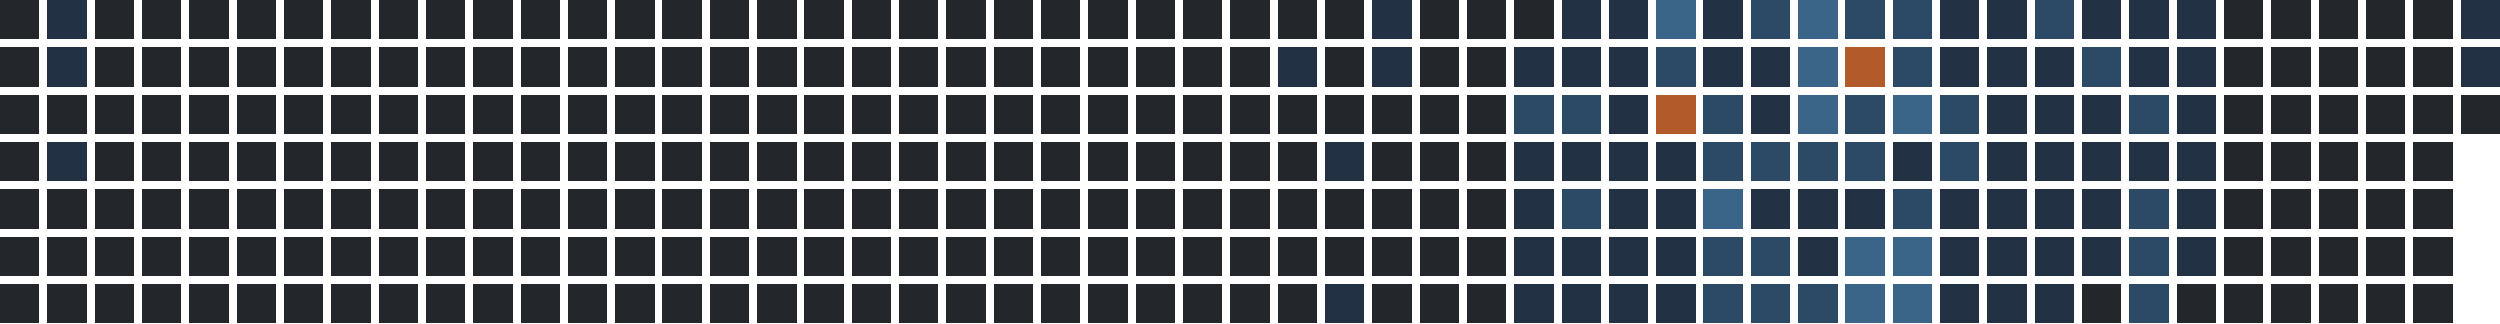
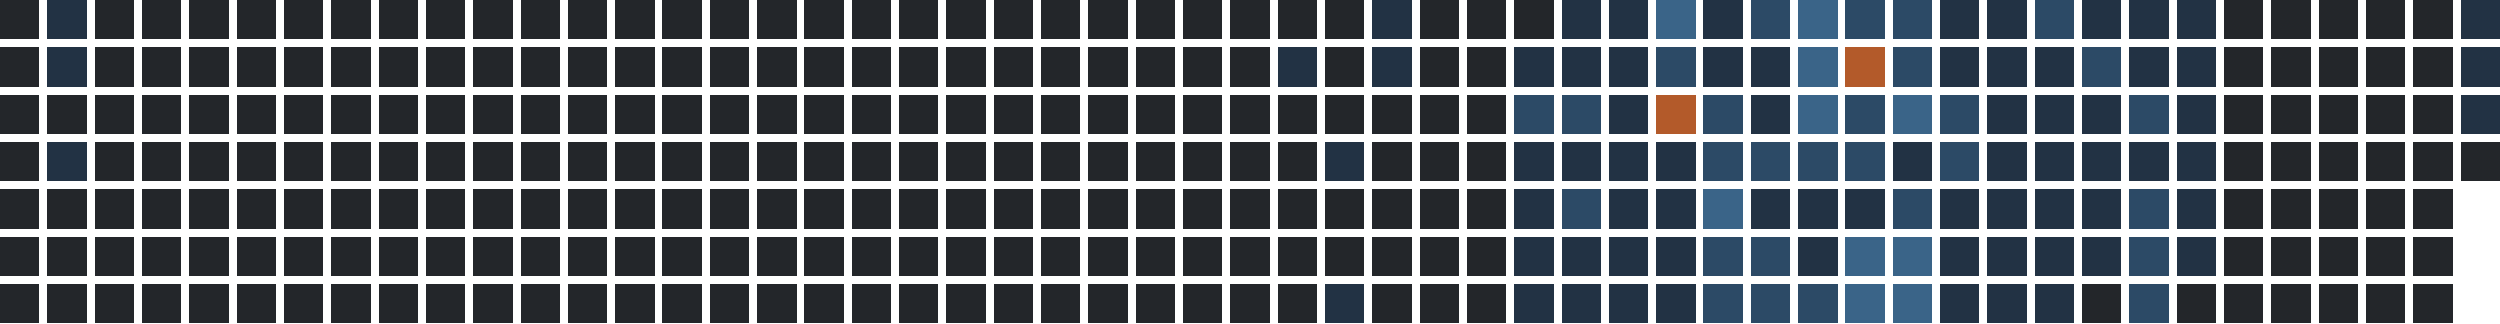
<svg xmlns="http://www.w3.org/2000/svg" version="1.1" width="634.0" height="82.0" viewBox="27.0 20.0 634.0 82.0">
  <rect style="fill:#23262a;shape-rendering:crispedges" data-score="0" data-date="2025-04-06" x="27" y="20" width="10" height="10" />
  <rect style="fill:#223244;shape-rendering:crispedges" data-score="1" data-date="2025-04-13" x="39" y="20" width="10" height="10" />
  <rect style="fill:#23262a;shape-rendering:crispedges" data-score="0" data-date="2025-04-20" x="51" y="20" width="10" height="10" />
  <rect style="fill:#23262a;shape-rendering:crispedges" data-score="0" data-date="2025-04-27" x="63" y="20" width="10" height="10" />
  <rect style="fill:#23262a;shape-rendering:crispedges" data-score="0" data-date="2025-05-04" x="75" y="20" width="10" height="10" />
  <rect style="fill:#23262a;shape-rendering:crispedges" data-score="0" data-date="2025-05-11" x="87" y="20" width="10" height="10" />
  <rect style="fill:#23262a;shape-rendering:crispedges" data-score="0" data-date="2025-05-18" x="99" y="20" width="10" height="10" />
  <rect style="fill:#23262a;shape-rendering:crispedges" data-score="0" data-date="2025-05-25" x="111" y="20" width="10" height="10" />
  <rect style="fill:#23262a;shape-rendering:crispedges" data-score="0" data-date="2025-06-01" x="123" y="20" width="10" height="10" />
  <rect style="fill:#23262a;shape-rendering:crispedges" data-score="0" data-date="2025-06-08" x="135" y="20" width="10" height="10" />
  <rect style="fill:#23262a;shape-rendering:crispedges" data-score="0" data-date="2025-06-15" x="147" y="20" width="10" height="10" />
  <rect style="fill:#23262a;shape-rendering:crispedges" data-score="0" data-date="2025-06-22" x="159" y="20" width="10" height="10" />
  <rect style="fill:#23262a;shape-rendering:crispedges" data-score="0" data-date="2025-06-29" x="171" y="20" width="10" height="10" />
  <rect style="fill:#23262a;shape-rendering:crispedges" data-score="0" data-date="2025-07-06" x="183" y="20" width="10" height="10" />
  <rect style="fill:#23262a;shape-rendering:crispedges" data-score="0" data-date="2025-07-13" x="195" y="20" width="10" height="10" />
  <rect style="fill:#23262a;shape-rendering:crispedges" data-score="0" data-date="2025-07-20" x="207" y="20" width="10" height="10" />
  <rect style="fill:#23262a;shape-rendering:crispedges" data-score="0" data-date="2025-07-27" x="219" y="20" width="10" height="10" />
  <rect style="fill:#23262a;shape-rendering:crispedges" data-score="0" data-date="2025-08-03" x="231" y="20" width="10" height="10" />
  <rect style="fill:#23262a;shape-rendering:crispedges" data-score="0" data-date="2025-08-10" x="243" y="20" width="10" height="10" />
  <rect style="fill:#23262a;shape-rendering:crispedges" data-score="0" data-date="2025-08-17" x="255" y="20" width="10" height="10" />
  <rect style="fill:#23262a;shape-rendering:crispedges" data-score="0" data-date="2025-08-24" x="267" y="20" width="10" height="10" />
  <rect style="fill:#23262a;shape-rendering:crispedges" data-score="0" data-date="2025-08-31" x="279" y="20" width="10" height="10" />
  <rect style="fill:#23262a;shape-rendering:crispedges" data-score="0" data-date="2025-09-07" x="291" y="20" width="10" height="10" />
  <rect style="fill:#23262a;shape-rendering:crispedges" data-score="0" data-date="2025-09-14" x="303" y="20" width="10" height="10" />
  <rect style="fill:#23262a;shape-rendering:crispedges" data-score="0" data-date="2025-09-21" x="315" y="20" width="10" height="10" />
  <rect style="fill:#23262a;shape-rendering:crispedges" data-score="0" data-date="2025-09-28" x="327" y="20" width="10" height="10" />
  <rect style="fill:#23262a;shape-rendering:crispedges" data-score="0" data-date="2025-10-05" x="339" y="20" width="10" height="10" />
  <rect style="fill:#23262a;shape-rendering:crispedges" data-score="0" data-date="2025-10-12" x="351" y="20" width="10" height="10" />
  <rect style="fill:#23262a;shape-rendering:crispedges" data-score="0" data-date="2025-10-19" x="363" y="20" width="10" height="10" />
  <rect style="fill:#223244;shape-rendering:crispedges" data-score="1" data-date="2025-10-26" x="375" y="20" width="10" height="10" />
  <rect style="fill:#23262a;shape-rendering:crispedges" data-score="0" data-date="2025-11-02" x="387" y="20" width="10" height="10" />
  <rect style="fill:#23262a;shape-rendering:crispedges" data-score="0" data-date="2025-11-09" x="399" y="20" width="10" height="10" />
  <rect style="fill:#23262a;shape-rendering:crispedges" data-score="0" data-date="2025-11-16" x="411" y="20" width="10" height="10" />
  <rect style="fill:#223244;shape-rendering:crispedges" data-score="1" data-date="2025-11-23" x="423" y="20" width="10" height="10" />
  <rect style="fill:#223244;shape-rendering:crispedges" data-score="1" data-date="2025-11-30" x="435" y="20" width="10" height="10" />
  <rect style="fill:#3a6488;shape-rendering:crispedges" data-score="3" data-date="2025-12-07" x="447" y="20" width="10" height="10" />
  <rect style="fill:#223244;shape-rendering:crispedges" data-score="1" data-date="2025-12-14" x="459" y="20" width="10" height="10" />
  <rect style="fill:#2c4a66;shape-rendering:crispedges" data-score="2" data-date="2025-12-21" x="471" y="20" width="10" height="10" />
  <rect style="fill:#3a6488;shape-rendering:crispedges" data-score="3" data-date="2025-12-28" x="483" y="20" width="10" height="10" />
  <rect style="fill:#2c4a66;shape-rendering:crispedges" data-score="2" data-date="2026-01-04" x="495" y="20" width="10" height="10" />
  <rect style="fill:#2c4a66;shape-rendering:crispedges" data-score="2" data-date="2026-01-11" x="507" y="20" width="10" height="10" />
  <rect style="fill:#223244;shape-rendering:crispedges" data-score="1" data-date="2026-01-18" x="519" y="20" width="10" height="10" />
  <rect style="fill:#223244;shape-rendering:crispedges" data-score="1" data-date="2026-01-25" x="531" y="20" width="10" height="10" />
  <rect style="fill:#2c4a66;shape-rendering:crispedges" data-score="2" data-date="2026-02-01" x="543" y="20" width="10" height="10" />
  <rect style="fill:#223244;shape-rendering:crispedges" data-score="1" data-date="2026-02-08" x="555" y="20" width="10" height="10" />
  <rect style="fill:#223244;shape-rendering:crispedges" data-score="1" data-date="2026-02-15" x="567" y="20" width="10" height="10" />
  <rect style="fill:#223244;shape-rendering:crispedges" data-score="1" data-date="2026-02-22" x="579" y="20" width="10" height="10" />
  <rect style="fill:#23262a;shape-rendering:crispedges" data-score="0" data-date="2026-03-01" x="591" y="20" width="10" height="10" />
  <rect style="fill:#23262a;shape-rendering:crispedges" data-score="0" data-date="2026-03-08" x="603" y="20" width="10" height="10" />
  <rect style="fill:#23262a;shape-rendering:crispedges" data-score="0" data-date="2026-03-15" x="615" y="20" width="10" height="10" />
  <rect style="fill:#23262a;shape-rendering:crispedges" data-score="0" data-date="2026-03-22" x="627" y="20" width="10" height="10" />
  <rect style="fill:#23262a;shape-rendering:crispedges" data-score="0" data-date="2026-03-29" x="639" y="20" width="10" height="10" />
  <rect style="fill:#223244;shape-rendering:crispedges" data-score="1" data-date="2026-04-05" x="651" y="20" width="10" height="10" />
  <rect style="fill:#23262a;shape-rendering:crispedges" data-score="0" data-date="2025-04-07" x="27" y="32" width="10" height="10" />
  <rect style="fill:#223244;shape-rendering:crispedges" data-score="1" data-date="2025-04-14" x="39" y="32" width="10" height="10" />
  <rect style="fill:#23262a;shape-rendering:crispedges" data-score="0" data-date="2025-04-21" x="51" y="32" width="10" height="10" />
  <rect style="fill:#23262a;shape-rendering:crispedges" data-score="0" data-date="2025-04-28" x="63" y="32" width="10" height="10" />
  <rect style="fill:#23262a;shape-rendering:crispedges" data-score="0" data-date="2025-05-05" x="75" y="32" width="10" height="10" />
  <rect style="fill:#23262a;shape-rendering:crispedges" data-score="0" data-date="2025-05-12" x="87" y="32" width="10" height="10" />
  <rect style="fill:#23262a;shape-rendering:crispedges" data-score="0" data-date="2025-05-19" x="99" y="32" width="10" height="10" />
  <rect style="fill:#23262a;shape-rendering:crispedges" data-score="0" data-date="2025-05-26" x="111" y="32" width="10" height="10" />
  <rect style="fill:#23262a;shape-rendering:crispedges" data-score="0" data-date="2025-06-02" x="123" y="32" width="10" height="10" />
  <rect style="fill:#23262a;shape-rendering:crispedges" data-score="0" data-date="2025-06-09" x="135" y="32" width="10" height="10" />
  <rect style="fill:#23262a;shape-rendering:crispedges" data-score="0" data-date="2025-06-16" x="147" y="32" width="10" height="10" />
  <rect style="fill:#23262a;shape-rendering:crispedges" data-score="0" data-date="2025-06-23" x="159" y="32" width="10" height="10" />
  <rect style="fill:#23262a;shape-rendering:crispedges" data-score="0" data-date="2025-06-30" x="171" y="32" width="10" height="10" />
  <rect style="fill:#23262a;shape-rendering:crispedges" data-score="0" data-date="2025-07-07" x="183" y="32" width="10" height="10" />
  <rect style="fill:#23262a;shape-rendering:crispedges" data-score="0" data-date="2025-07-14" x="195" y="32" width="10" height="10" />
  <rect style="fill:#23262a;shape-rendering:crispedges" data-score="0" data-date="2025-07-21" x="207" y="32" width="10" height="10" />
  <rect style="fill:#23262a;shape-rendering:crispedges" data-score="0" data-date="2025-07-28" x="219" y="32" width="10" height="10" />
  <rect style="fill:#23262a;shape-rendering:crispedges" data-score="0" data-date="2025-08-04" x="231" y="32" width="10" height="10" />
  <rect style="fill:#23262a;shape-rendering:crispedges" data-score="0" data-date="2025-08-11" x="243" y="32" width="10" height="10" />
  <rect style="fill:#23262a;shape-rendering:crispedges" data-score="0" data-date="2025-08-18" x="255" y="32" width="10" height="10" />
  <rect style="fill:#23262a;shape-rendering:crispedges" data-score="0" data-date="2025-08-25" x="267" y="32" width="10" height="10" />
  <rect style="fill:#23262a;shape-rendering:crispedges" data-score="0" data-date="2025-09-01" x="279" y="32" width="10" height="10" />
  <rect style="fill:#23262a;shape-rendering:crispedges" data-score="0" data-date="2025-09-08" x="291" y="32" width="10" height="10" />
  <rect style="fill:#23262a;shape-rendering:crispedges" data-score="0" data-date="2025-09-15" x="303" y="32" width="10" height="10" />
  <rect style="fill:#23262a;shape-rendering:crispedges" data-score="0" data-date="2025-09-22" x="315" y="32" width="10" height="10" />
  <rect style="fill:#23262a;shape-rendering:crispedges" data-score="0" data-date="2025-09-29" x="327" y="32" width="10" height="10" />
  <rect style="fill:#23262a;shape-rendering:crispedges" data-score="0" data-date="2025-10-06" x="339" y="32" width="10" height="10" />
  <rect style="fill:#223244;shape-rendering:crispedges" data-score="1" data-date="2025-10-13" x="351" y="32" width="10" height="10" />
  <rect style="fill:#23262a;shape-rendering:crispedges" data-score="0" data-date="2025-10-20" x="363" y="32" width="10" height="10" />
  <rect style="fill:#223244;shape-rendering:crispedges" data-score="1" data-date="2025-10-27" x="375" y="32" width="10" height="10" />
  <rect style="fill:#23262a;shape-rendering:crispedges" data-score="0" data-date="2025-11-03" x="387" y="32" width="10" height="10" />
  <rect style="fill:#23262a;shape-rendering:crispedges" data-score="0" data-date="2025-11-10" x="399" y="32" width="10" height="10" />
  <rect style="fill:#223244;shape-rendering:crispedges" data-score="1" data-date="2025-11-17" x="411" y="32" width="10" height="10" />
  <rect style="fill:#223244;shape-rendering:crispedges" data-score="1" data-date="2025-11-24" x="423" y="32" width="10" height="10" />
  <rect style="fill:#223244;shape-rendering:crispedges" data-score="1" data-date="2025-12-01" x="435" y="32" width="10" height="10" />
  <rect style="fill:#2c4a66;shape-rendering:crispedges" data-score="2" data-date="2025-12-08" x="447" y="32" width="10" height="10" />
  <rect style="fill:#223244;shape-rendering:crispedges" data-score="1" data-date="2025-12-15" x="459" y="32" width="10" height="10" />
  <rect style="fill:#223244;shape-rendering:crispedges" data-score="1" data-date="2025-12-22" x="471" y="32" width="10" height="10" />
  <rect style="fill:#3a6488;shape-rendering:crispedges" data-score="3" data-date="2025-12-29" x="483" y="32" width="10" height="10" />
  <rect style="fill:#b35a2a;shape-rendering:crispedges" data-score="4" data-date="2026-01-05" x="495" y="32" width="10" height="10" />
  <rect style="fill:#2c4a66;shape-rendering:crispedges" data-score="2" data-date="2026-01-12" x="507" y="32" width="10" height="10" />
  <rect style="fill:#223244;shape-rendering:crispedges" data-score="1" data-date="2026-01-19" x="519" y="32" width="10" height="10" />
  <rect style="fill:#223244;shape-rendering:crispedges" data-score="1" data-date="2026-01-26" x="531" y="32" width="10" height="10" />
  <rect style="fill:#223244;shape-rendering:crispedges" data-score="1" data-date="2026-02-02" x="543" y="32" width="10" height="10" />
  <rect style="fill:#2c4a66;shape-rendering:crispedges" data-score="2" data-date="2026-02-09" x="555" y="32" width="10" height="10" />
  <rect style="fill:#223244;shape-rendering:crispedges" data-score="1" data-date="2026-02-16" x="567" y="32" width="10" height="10" />
  <rect style="fill:#223244;shape-rendering:crispedges" data-score="1" data-date="2026-02-23" x="579" y="32" width="10" height="10" />
  <rect style="fill:#23262a;shape-rendering:crispedges" data-score="0" data-date="2026-03-02" x="591" y="32" width="10" height="10" />
  <rect style="fill:#23262a;shape-rendering:crispedges" data-score="0" data-date="2026-03-09" x="603" y="32" width="10" height="10" />
  <rect style="fill:#23262a;shape-rendering:crispedges" data-score="0" data-date="2026-03-16" x="615" y="32" width="10" height="10" />
  <rect style="fill:#23262a;shape-rendering:crispedges" data-score="0" data-date="2026-03-23" x="627" y="32" width="10" height="10" />
  <rect style="fill:#23262a;shape-rendering:crispedges" data-score="0" data-date="2026-03-30" x="639" y="32" width="10" height="10" />
  <rect style="fill:#223244;shape-rendering:crispedges" data-score="1" data-date="2026-04-06" x="651" y="32" width="10" height="10" />
  <rect style="fill:#23262a;shape-rendering:crispedges" data-score="0" data-date="2025-04-08" x="27" y="44" width="10" height="10" />
  <rect style="fill:#23262a;shape-rendering:crispedges" data-score="0" data-date="2025-04-15" x="39" y="44" width="10" height="10" />
  <rect style="fill:#23262a;shape-rendering:crispedges" data-score="0" data-date="2025-04-22" x="51" y="44" width="10" height="10" />
  <rect style="fill:#23262a;shape-rendering:crispedges" data-score="0" data-date="2025-04-29" x="63" y="44" width="10" height="10" />
  <rect style="fill:#23262a;shape-rendering:crispedges" data-score="0" data-date="2025-05-06" x="75" y="44" width="10" height="10" />
  <rect style="fill:#23262a;shape-rendering:crispedges" data-score="0" data-date="2025-05-13" x="87" y="44" width="10" height="10" />
  <rect style="fill:#23262a;shape-rendering:crispedges" data-score="0" data-date="2025-05-20" x="99" y="44" width="10" height="10" />
  <rect style="fill:#23262a;shape-rendering:crispedges" data-score="0" data-date="2025-05-27" x="111" y="44" width="10" height="10" />
  <rect style="fill:#23262a;shape-rendering:crispedges" data-score="0" data-date="2025-06-03" x="123" y="44" width="10" height="10" />
  <rect style="fill:#23262a;shape-rendering:crispedges" data-score="0" data-date="2025-06-10" x="135" y="44" width="10" height="10" />
  <rect style="fill:#23262a;shape-rendering:crispedges" data-score="0" data-date="2025-06-17" x="147" y="44" width="10" height="10" />
  <rect style="fill:#23262a;shape-rendering:crispedges" data-score="0" data-date="2025-06-24" x="159" y="44" width="10" height="10" />
  <rect style="fill:#23262a;shape-rendering:crispedges" data-score="0" data-date="2025-07-01" x="171" y="44" width="10" height="10" />
  <rect style="fill:#23262a;shape-rendering:crispedges" data-score="0" data-date="2025-07-08" x="183" y="44" width="10" height="10" />
  <rect style="fill:#23262a;shape-rendering:crispedges" data-score="0" data-date="2025-07-15" x="195" y="44" width="10" height="10" />
  <rect style="fill:#23262a;shape-rendering:crispedges" data-score="0" data-date="2025-07-22" x="207" y="44" width="10" height="10" />
  <rect style="fill:#23262a;shape-rendering:crispedges" data-score="0" data-date="2025-07-29" x="219" y="44" width="10" height="10" />
  <rect style="fill:#23262a;shape-rendering:crispedges" data-score="0" data-date="2025-08-05" x="231" y="44" width="10" height="10" />
  <rect style="fill:#23262a;shape-rendering:crispedges" data-score="0" data-date="2025-08-12" x="243" y="44" width="10" height="10" />
  <rect style="fill:#23262a;shape-rendering:crispedges" data-score="0" data-date="2025-08-19" x="255" y="44" width="10" height="10" />
  <rect style="fill:#23262a;shape-rendering:crispedges" data-score="0" data-date="2025-08-26" x="267" y="44" width="10" height="10" />
  <rect style="fill:#23262a;shape-rendering:crispedges" data-score="0" data-date="2025-09-02" x="279" y="44" width="10" height="10" />
  <rect style="fill:#23262a;shape-rendering:crispedges" data-score="0" data-date="2025-09-09" x="291" y="44" width="10" height="10" />
  <rect style="fill:#23262a;shape-rendering:crispedges" data-score="0" data-date="2025-09-16" x="303" y="44" width="10" height="10" />
  <rect style="fill:#23262a;shape-rendering:crispedges" data-score="0" data-date="2025-09-23" x="315" y="44" width="10" height="10" />
  <rect style="fill:#23262a;shape-rendering:crispedges" data-score="0" data-date="2025-09-30" x="327" y="44" width="10" height="10" />
  <rect style="fill:#23262a;shape-rendering:crispedges" data-score="0" data-date="2025-10-07" x="339" y="44" width="10" height="10" />
  <rect style="fill:#23262a;shape-rendering:crispedges" data-score="0" data-date="2025-10-14" x="351" y="44" width="10" height="10" />
  <rect style="fill:#23262a;shape-rendering:crispedges" data-score="0" data-date="2025-10-21" x="363" y="44" width="10" height="10" />
  <rect style="fill:#23262a;shape-rendering:crispedges" data-score="0" data-date="2025-10-28" x="375" y="44" width="10" height="10" />
  <rect style="fill:#23262a;shape-rendering:crispedges" data-score="0" data-date="2025-11-04" x="387" y="44" width="10" height="10" />
  <rect style="fill:#23262a;shape-rendering:crispedges" data-score="0" data-date="2025-11-11" x="399" y="44" width="10" height="10" />
  <rect style="fill:#2c4a66;shape-rendering:crispedges" data-score="2" data-date="2025-11-18" x="411" y="44" width="10" height="10" />
  <rect style="fill:#2c4a66;shape-rendering:crispedges" data-score="2" data-date="2025-11-25" x="423" y="44" width="10" height="10" />
  <rect style="fill:#223244;shape-rendering:crispedges" data-score="1" data-date="2025-12-02" x="435" y="44" width="10" height="10" />
  <rect style="fill:#b35a2a;shape-rendering:crispedges" data-score="4" data-date="2025-12-09" x="447" y="44" width="10" height="10" />
  <rect style="fill:#2c4a66;shape-rendering:crispedges" data-score="2" data-date="2025-12-16" x="459" y="44" width="10" height="10" />
  <rect style="fill:#223244;shape-rendering:crispedges" data-score="1" data-date="2025-12-23" x="471" y="44" width="10" height="10" />
  <rect style="fill:#3a6488;shape-rendering:crispedges" data-score="3" data-date="2025-12-30" x="483" y="44" width="10" height="10" />
  <rect style="fill:#2c4a66;shape-rendering:crispedges" data-score="2" data-date="2026-01-06" x="495" y="44" width="10" height="10" />
  <rect style="fill:#3a6488;shape-rendering:crispedges" data-score="3" data-date="2026-01-13" x="507" y="44" width="10" height="10" />
  <rect style="fill:#2c4a66;shape-rendering:crispedges" data-score="2" data-date="2026-01-20" x="519" y="44" width="10" height="10" />
  <rect style="fill:#223244;shape-rendering:crispedges" data-score="1" data-date="2026-01-27" x="531" y="44" width="10" height="10" />
  <rect style="fill:#223244;shape-rendering:crispedges" data-score="1" data-date="2026-02-03" x="543" y="44" width="10" height="10" />
  <rect style="fill:#223244;shape-rendering:crispedges" data-score="1" data-date="2026-02-10" x="555" y="44" width="10" height="10" />
  <rect style="fill:#2c4a66;shape-rendering:crispedges" data-score="2" data-date="2026-02-17" x="567" y="44" width="10" height="10" />
  <rect style="fill:#223244;shape-rendering:crispedges" data-score="1" data-date="2026-02-24" x="579" y="44" width="10" height="10" />
  <rect style="fill:#23262a;shape-rendering:crispedges" data-score="0" data-date="2026-03-03" x="591" y="44" width="10" height="10" />
  <rect style="fill:#23262a;shape-rendering:crispedges" data-score="0" data-date="2026-03-10" x="603" y="44" width="10" height="10" />
  <rect style="fill:#23262a;shape-rendering:crispedges" data-score="0" data-date="2026-03-17" x="615" y="44" width="10" height="10" />
  <rect style="fill:#23262a;shape-rendering:crispedges" data-score="0" data-date="2026-03-24" x="627" y="44" width="10" height="10" />
  <rect style="fill:#23262a;shape-rendering:crispedges" data-score="0" data-date="2026-03-31" x="639" y="44" width="10" height="10" />
-   <rect style="fill:#23262a;shape-rendering:crispedges" data-score="0" data-date="2026-04-07" x="651" y="44" width="10" height="10" />
+   <rect style="fill:#223244;shape-rendering:crispedges" data-score="1" data-date="2026-04-07" x="651" y="44" width="10" height="10" />
  <rect style="fill:#23262a;shape-rendering:crispedges" data-score="0" data-date="2025-04-09" x="27" y="56" width="10" height="10" />
  <rect style="fill:#223244;shape-rendering:crispedges" data-score="1" data-date="2025-04-16" x="39" y="56" width="10" height="10" />
  <rect style="fill:#23262a;shape-rendering:crispedges" data-score="0" data-date="2025-04-23" x="51" y="56" width="10" height="10" />
  <rect style="fill:#23262a;shape-rendering:crispedges" data-score="0" data-date="2025-04-30" x="63" y="56" width="10" height="10" />
  <rect style="fill:#23262a;shape-rendering:crispedges" data-score="0" data-date="2025-05-07" x="75" y="56" width="10" height="10" />
  <rect style="fill:#23262a;shape-rendering:crispedges" data-score="0" data-date="2025-05-14" x="87" y="56" width="10" height="10" />
  <rect style="fill:#23262a;shape-rendering:crispedges" data-score="0" data-date="2025-05-21" x="99" y="56" width="10" height="10" />
  <rect style="fill:#23262a;shape-rendering:crispedges" data-score="0" data-date="2025-05-28" x="111" y="56" width="10" height="10" />
  <rect style="fill:#23262a;shape-rendering:crispedges" data-score="0" data-date="2025-06-04" x="123" y="56" width="10" height="10" />
  <rect style="fill:#23262a;shape-rendering:crispedges" data-score="0" data-date="2025-06-11" x="135" y="56" width="10" height="10" />
  <rect style="fill:#23262a;shape-rendering:crispedges" data-score="0" data-date="2025-06-18" x="147" y="56" width="10" height="10" />
  <rect style="fill:#23262a;shape-rendering:crispedges" data-score="0" data-date="2025-06-25" x="159" y="56" width="10" height="10" />
  <rect style="fill:#23262a;shape-rendering:crispedges" data-score="0" data-date="2025-07-02" x="171" y="56" width="10" height="10" />
  <rect style="fill:#23262a;shape-rendering:crispedges" data-score="0" data-date="2025-07-09" x="183" y="56" width="10" height="10" />
  <rect style="fill:#23262a;shape-rendering:crispedges" data-score="0" data-date="2025-07-16" x="195" y="56" width="10" height="10" />
  <rect style="fill:#23262a;shape-rendering:crispedges" data-score="0" data-date="2025-07-23" x="207" y="56" width="10" height="10" />
  <rect style="fill:#23262a;shape-rendering:crispedges" data-score="0" data-date="2025-07-30" x="219" y="56" width="10" height="10" />
  <rect style="fill:#23262a;shape-rendering:crispedges" data-score="0" data-date="2025-08-06" x="231" y="56" width="10" height="10" />
  <rect style="fill:#23262a;shape-rendering:crispedges" data-score="0" data-date="2025-08-13" x="243" y="56" width="10" height="10" />
  <rect style="fill:#23262a;shape-rendering:crispedges" data-score="0" data-date="2025-08-20" x="255" y="56" width="10" height="10" />
  <rect style="fill:#23262a;shape-rendering:crispedges" data-score="0" data-date="2025-08-27" x="267" y="56" width="10" height="10" />
  <rect style="fill:#23262a;shape-rendering:crispedges" data-score="0" data-date="2025-09-03" x="279" y="56" width="10" height="10" />
  <rect style="fill:#23262a;shape-rendering:crispedges" data-score="0" data-date="2025-09-10" x="291" y="56" width="10" height="10" />
  <rect style="fill:#23262a;shape-rendering:crispedges" data-score="0" data-date="2025-09-17" x="303" y="56" width="10" height="10" />
  <rect style="fill:#23262a;shape-rendering:crispedges" data-score="0" data-date="2025-09-24" x="315" y="56" width="10" height="10" />
  <rect style="fill:#23262a;shape-rendering:crispedges" data-score="0" data-date="2025-10-01" x="327" y="56" width="10" height="10" />
  <rect style="fill:#23262a;shape-rendering:crispedges" data-score="0" data-date="2025-10-08" x="339" y="56" width="10" height="10" />
  <rect style="fill:#23262a;shape-rendering:crispedges" data-score="0" data-date="2025-10-15" x="351" y="56" width="10" height="10" />
  <rect style="fill:#223244;shape-rendering:crispedges" data-score="1" data-date="2025-10-22" x="363" y="56" width="10" height="10" />
  <rect style="fill:#23262a;shape-rendering:crispedges" data-score="0" data-date="2025-10-29" x="375" y="56" width="10" height="10" />
  <rect style="fill:#23262a;shape-rendering:crispedges" data-score="0" data-date="2025-11-05" x="387" y="56" width="10" height="10" />
  <rect style="fill:#23262a;shape-rendering:crispedges" data-score="0" data-date="2025-11-12" x="399" y="56" width="10" height="10" />
  <rect style="fill:#223244;shape-rendering:crispedges" data-score="1" data-date="2025-11-19" x="411" y="56" width="10" height="10" />
  <rect style="fill:#223244;shape-rendering:crispedges" data-score="1" data-date="2025-11-26" x="423" y="56" width="10" height="10" />
  <rect style="fill:#223244;shape-rendering:crispedges" data-score="1" data-date="2025-12-03" x="435" y="56" width="10" height="10" />
  <rect style="fill:#223244;shape-rendering:crispedges" data-score="1" data-date="2025-12-10" x="447" y="56" width="10" height="10" />
  <rect style="fill:#2c4a66;shape-rendering:crispedges" data-score="2" data-date="2025-12-17" x="459" y="56" width="10" height="10" />
  <rect style="fill:#2c4a66;shape-rendering:crispedges" data-score="2" data-date="2025-12-24" x="471" y="56" width="10" height="10" />
  <rect style="fill:#2c4a66;shape-rendering:crispedges" data-score="2" data-date="2025-12-31" x="483" y="56" width="10" height="10" />
  <rect style="fill:#2c4a66;shape-rendering:crispedges" data-score="2" data-date="2026-01-07" x="495" y="56" width="10" height="10" />
  <rect style="fill:#223244;shape-rendering:crispedges" data-score="1" data-date="2026-01-14" x="507" y="56" width="10" height="10" />
  <rect style="fill:#2c4a66;shape-rendering:crispedges" data-score="2" data-date="2026-01-21" x="519" y="56" width="10" height="10" />
  <rect style="fill:#223244;shape-rendering:crispedges" data-score="1" data-date="2026-01-28" x="531" y="56" width="10" height="10" />
  <rect style="fill:#223244;shape-rendering:crispedges" data-score="1" data-date="2026-02-04" x="543" y="56" width="10" height="10" />
  <rect style="fill:#223244;shape-rendering:crispedges" data-score="1" data-date="2026-02-11" x="555" y="56" width="10" height="10" />
  <rect style="fill:#223244;shape-rendering:crispedges" data-score="1" data-date="2026-02-18" x="567" y="56" width="10" height="10" />
  <rect style="fill:#223244;shape-rendering:crispedges" data-score="1" data-date="2026-02-25" x="579" y="56" width="10" height="10" />
  <rect style="fill:#23262a;shape-rendering:crispedges" data-score="0" data-date="2026-03-04" x="591" y="56" width="10" height="10" />
  <rect style="fill:#23262a;shape-rendering:crispedges" data-score="0" data-date="2026-03-11" x="603" y="56" width="10" height="10" />
  <rect style="fill:#23262a;shape-rendering:crispedges" data-score="0" data-date="2026-03-18" x="615" y="56" width="10" height="10" />
  <rect style="fill:#23262a;shape-rendering:crispedges" data-score="0" data-date="2026-03-25" x="627" y="56" width="10" height="10" />
  <rect style="fill:#23262a;shape-rendering:crispedges" data-score="0" data-date="2026-04-01" x="639" y="56" width="10" height="10" />
+   <rect style="fill:#23262a;shape-rendering:crispedges" data-score="0" data-date="2026-04-08" x="651" y="56" width="10" height="10" />
  <rect style="fill:#23262a;shape-rendering:crispedges" data-score="0" data-date="2025-04-10" x="27" y="68" width="10" height="10" />
  <rect style="fill:#23262a;shape-rendering:crispedges" data-score="0" data-date="2025-04-17" x="39" y="68" width="10" height="10" />
  <rect style="fill:#23262a;shape-rendering:crispedges" data-score="0" data-date="2025-04-24" x="51" y="68" width="10" height="10" />
  <rect style="fill:#23262a;shape-rendering:crispedges" data-score="0" data-date="2025-05-01" x="63" y="68" width="10" height="10" />
  <rect style="fill:#23262a;shape-rendering:crispedges" data-score="0" data-date="2025-05-08" x="75" y="68" width="10" height="10" />
  <rect style="fill:#23262a;shape-rendering:crispedges" data-score="0" data-date="2025-05-15" x="87" y="68" width="10" height="10" />
  <rect style="fill:#23262a;shape-rendering:crispedges" data-score="0" data-date="2025-05-22" x="99" y="68" width="10" height="10" />
  <rect style="fill:#23262a;shape-rendering:crispedges" data-score="0" data-date="2025-05-29" x="111" y="68" width="10" height="10" />
  <rect style="fill:#23262a;shape-rendering:crispedges" data-score="0" data-date="2025-06-05" x="123" y="68" width="10" height="10" />
  <rect style="fill:#23262a;shape-rendering:crispedges" data-score="0" data-date="2025-06-12" x="135" y="68" width="10" height="10" />
  <rect style="fill:#23262a;shape-rendering:crispedges" data-score="0" data-date="2025-06-19" x="147" y="68" width="10" height="10" />
  <rect style="fill:#23262a;shape-rendering:crispedges" data-score="0" data-date="2025-06-26" x="159" y="68" width="10" height="10" />
  <rect style="fill:#23262a;shape-rendering:crispedges" data-score="0" data-date="2025-07-03" x="171" y="68" width="10" height="10" />
  <rect style="fill:#23262a;shape-rendering:crispedges" data-score="0" data-date="2025-07-10" x="183" y="68" width="10" height="10" />
  <rect style="fill:#23262a;shape-rendering:crispedges" data-score="0" data-date="2025-07-17" x="195" y="68" width="10" height="10" />
  <rect style="fill:#23262a;shape-rendering:crispedges" data-score="0" data-date="2025-07-24" x="207" y="68" width="10" height="10" />
  <rect style="fill:#23262a;shape-rendering:crispedges" data-score="0" data-date="2025-07-31" x="219" y="68" width="10" height="10" />
  <rect style="fill:#23262a;shape-rendering:crispedges" data-score="0" data-date="2025-08-07" x="231" y="68" width="10" height="10" />
  <rect style="fill:#23262a;shape-rendering:crispedges" data-score="0" data-date="2025-08-14" x="243" y="68" width="10" height="10" />
  <rect style="fill:#23262a;shape-rendering:crispedges" data-score="0" data-date="2025-08-21" x="255" y="68" width="10" height="10" />
  <rect style="fill:#23262a;shape-rendering:crispedges" data-score="0" data-date="2025-08-28" x="267" y="68" width="10" height="10" />
  <rect style="fill:#23262a;shape-rendering:crispedges" data-score="0" data-date="2025-09-04" x="279" y="68" width="10" height="10" />
  <rect style="fill:#23262a;shape-rendering:crispedges" data-score="0" data-date="2025-09-11" x="291" y="68" width="10" height="10" />
  <rect style="fill:#23262a;shape-rendering:crispedges" data-score="0" data-date="2025-09-18" x="303" y="68" width="10" height="10" />
  <rect style="fill:#23262a;shape-rendering:crispedges" data-score="0" data-date="2025-09-25" x="315" y="68" width="10" height="10" />
  <rect style="fill:#23262a;shape-rendering:crispedges" data-score="0" data-date="2025-10-02" x="327" y="68" width="10" height="10" />
  <rect style="fill:#23262a;shape-rendering:crispedges" data-score="0" data-date="2025-10-09" x="339" y="68" width="10" height="10" />
  <rect style="fill:#23262a;shape-rendering:crispedges" data-score="0" data-date="2025-10-16" x="351" y="68" width="10" height="10" />
  <rect style="fill:#23262a;shape-rendering:crispedges" data-score="0" data-date="2025-10-23" x="363" y="68" width="10" height="10" />
  <rect style="fill:#23262a;shape-rendering:crispedges" data-score="0" data-date="2025-10-30" x="375" y="68" width="10" height="10" />
  <rect style="fill:#23262a;shape-rendering:crispedges" data-score="0" data-date="2025-11-06" x="387" y="68" width="10" height="10" />
  <rect style="fill:#23262a;shape-rendering:crispedges" data-score="0" data-date="2025-11-13" x="399" y="68" width="10" height="10" />
  <rect style="fill:#223244;shape-rendering:crispedges" data-score="1" data-date="2025-11-20" x="411" y="68" width="10" height="10" />
  <rect style="fill:#2c4a66;shape-rendering:crispedges" data-score="2" data-date="2025-11-27" x="423" y="68" width="10" height="10" />
  <rect style="fill:#223244;shape-rendering:crispedges" data-score="1" data-date="2025-12-04" x="435" y="68" width="10" height="10" />
  <rect style="fill:#223244;shape-rendering:crispedges" data-score="1" data-date="2025-12-11" x="447" y="68" width="10" height="10" />
  <rect style="fill:#3a6488;shape-rendering:crispedges" data-score="3" data-date="2025-12-18" x="459" y="68" width="10" height="10" />
  <rect style="fill:#223244;shape-rendering:crispedges" data-score="1" data-date="2025-12-25" x="471" y="68" width="10" height="10" />
  <rect style="fill:#223244;shape-rendering:crispedges" data-score="1" data-date="2026-01-01" x="483" y="68" width="10" height="10" />
  <rect style="fill:#223244;shape-rendering:crispedges" data-score="1" data-date="2026-01-08" x="495" y="68" width="10" height="10" />
  <rect style="fill:#2c4a66;shape-rendering:crispedges" data-score="2" data-date="2026-01-15" x="507" y="68" width="10" height="10" />
  <rect style="fill:#223244;shape-rendering:crispedges" data-score="1" data-date="2026-01-22" x="519" y="68" width="10" height="10" />
  <rect style="fill:#223244;shape-rendering:crispedges" data-score="1" data-date="2026-01-29" x="531" y="68" width="10" height="10" />
  <rect style="fill:#223244;shape-rendering:crispedges" data-score="1" data-date="2026-02-05" x="543" y="68" width="10" height="10" />
  <rect style="fill:#223244;shape-rendering:crispedges" data-score="1" data-date="2026-02-12" x="555" y="68" width="10" height="10" />
  <rect style="fill:#2c4a66;shape-rendering:crispedges" data-score="2" data-date="2026-02-19" x="567" y="68" width="10" height="10" />
  <rect style="fill:#223244;shape-rendering:crispedges" data-score="1" data-date="2026-02-26" x="579" y="68" width="10" height="10" />
  <rect style="fill:#23262a;shape-rendering:crispedges" data-score="0" data-date="2026-03-05" x="591" y="68" width="10" height="10" />
  <rect style="fill:#23262a;shape-rendering:crispedges" data-score="0" data-date="2026-03-12" x="603" y="68" width="10" height="10" />
  <rect style="fill:#23262a;shape-rendering:crispedges" data-score="0" data-date="2026-03-19" x="615" y="68" width="10" height="10" />
  <rect style="fill:#23262a;shape-rendering:crispedges" data-score="0" data-date="2026-03-26" x="627" y="68" width="10" height="10" />
  <rect style="fill:#23262a;shape-rendering:crispedges" data-score="0" data-date="2026-04-02" x="639" y="68" width="10" height="10" />
  <rect style="fill:#23262a;shape-rendering:crispedges" data-score="0" data-date="2025-04-11" x="27" y="80" width="10" height="10" />
  <rect style="fill:#23262a;shape-rendering:crispedges" data-score="0" data-date="2025-04-18" x="39" y="80" width="10" height="10" />
  <rect style="fill:#23262a;shape-rendering:crispedges" data-score="0" data-date="2025-04-25" x="51" y="80" width="10" height="10" />
  <rect style="fill:#23262a;shape-rendering:crispedges" data-score="0" data-date="2025-05-02" x="63" y="80" width="10" height="10" />
  <rect style="fill:#23262a;shape-rendering:crispedges" data-score="0" data-date="2025-05-09" x="75" y="80" width="10" height="10" />
  <rect style="fill:#23262a;shape-rendering:crispedges" data-score="0" data-date="2025-05-16" x="87" y="80" width="10" height="10" />
  <rect style="fill:#23262a;shape-rendering:crispedges" data-score="0" data-date="2025-05-23" x="99" y="80" width="10" height="10" />
  <rect style="fill:#23262a;shape-rendering:crispedges" data-score="0" data-date="2025-05-30" x="111" y="80" width="10" height="10" />
  <rect style="fill:#23262a;shape-rendering:crispedges" data-score="0" data-date="2025-06-06" x="123" y="80" width="10" height="10" />
  <rect style="fill:#23262a;shape-rendering:crispedges" data-score="0" data-date="2025-06-13" x="135" y="80" width="10" height="10" />
  <rect style="fill:#23262a;shape-rendering:crispedges" data-score="0" data-date="2025-06-20" x="147" y="80" width="10" height="10" />
  <rect style="fill:#23262a;shape-rendering:crispedges" data-score="0" data-date="2025-06-27" x="159" y="80" width="10" height="10" />
  <rect style="fill:#23262a;shape-rendering:crispedges" data-score="0" data-date="2025-07-04" x="171" y="80" width="10" height="10" />
  <rect style="fill:#23262a;shape-rendering:crispedges" data-score="0" data-date="2025-07-11" x="183" y="80" width="10" height="10" />
  <rect style="fill:#23262a;shape-rendering:crispedges" data-score="0" data-date="2025-07-18" x="195" y="80" width="10" height="10" />
  <rect style="fill:#23262a;shape-rendering:crispedges" data-score="0" data-date="2025-07-25" x="207" y="80" width="10" height="10" />
  <rect style="fill:#23262a;shape-rendering:crispedges" data-score="0" data-date="2025-08-01" x="219" y="80" width="10" height="10" />
  <rect style="fill:#23262a;shape-rendering:crispedges" data-score="0" data-date="2025-08-08" x="231" y="80" width="10" height="10" />
  <rect style="fill:#23262a;shape-rendering:crispedges" data-score="0" data-date="2025-08-15" x="243" y="80" width="10" height="10" />
  <rect style="fill:#23262a;shape-rendering:crispedges" data-score="0" data-date="2025-08-22" x="255" y="80" width="10" height="10" />
  <rect style="fill:#23262a;shape-rendering:crispedges" data-score="0" data-date="2025-08-29" x="267" y="80" width="10" height="10" />
  <rect style="fill:#23262a;shape-rendering:crispedges" data-score="0" data-date="2025-09-05" x="279" y="80" width="10" height="10" />
  <rect style="fill:#23262a;shape-rendering:crispedges" data-score="0" data-date="2025-09-12" x="291" y="80" width="10" height="10" />
  <rect style="fill:#23262a;shape-rendering:crispedges" data-score="0" data-date="2025-09-19" x="303" y="80" width="10" height="10" />
  <rect style="fill:#23262a;shape-rendering:crispedges" data-score="0" data-date="2025-09-26" x="315" y="80" width="10" height="10" />
  <rect style="fill:#23262a;shape-rendering:crispedges" data-score="0" data-date="2025-10-03" x="327" y="80" width="10" height="10" />
  <rect style="fill:#23262a;shape-rendering:crispedges" data-score="0" data-date="2025-10-10" x="339" y="80" width="10" height="10" />
  <rect style="fill:#23262a;shape-rendering:crispedges" data-score="0" data-date="2025-10-17" x="351" y="80" width="10" height="10" />
  <rect style="fill:#23262a;shape-rendering:crispedges" data-score="0" data-date="2025-10-24" x="363" y="80" width="10" height="10" />
  <rect style="fill:#23262a;shape-rendering:crispedges" data-score="0" data-date="2025-10-31" x="375" y="80" width="10" height="10" />
  <rect style="fill:#23262a;shape-rendering:crispedges" data-score="0" data-date="2025-11-07" x="387" y="80" width="10" height="10" />
  <rect style="fill:#23262a;shape-rendering:crispedges" data-score="0" data-date="2025-11-14" x="399" y="80" width="10" height="10" />
  <rect style="fill:#223244;shape-rendering:crispedges" data-score="1" data-date="2025-11-21" x="411" y="80" width="10" height="10" />
  <rect style="fill:#223244;shape-rendering:crispedges" data-score="1" data-date="2025-11-28" x="423" y="80" width="10" height="10" />
  <rect style="fill:#223244;shape-rendering:crispedges" data-score="1" data-date="2025-12-05" x="435" y="80" width="10" height="10" />
  <rect style="fill:#223244;shape-rendering:crispedges" data-score="1" data-date="2025-12-12" x="447" y="80" width="10" height="10" />
  <rect style="fill:#2c4a66;shape-rendering:crispedges" data-score="2" data-date="2025-12-19" x="459" y="80" width="10" height="10" />
  <rect style="fill:#2c4a66;shape-rendering:crispedges" data-score="2" data-date="2025-12-26" x="471" y="80" width="10" height="10" />
  <rect style="fill:#223244;shape-rendering:crispedges" data-score="1" data-date="2026-01-02" x="483" y="80" width="10" height="10" />
  <rect style="fill:#3a6488;shape-rendering:crispedges" data-score="3" data-date="2026-01-09" x="495" y="80" width="10" height="10" />
  <rect style="fill:#3a6488;shape-rendering:crispedges" data-score="3" data-date="2026-01-16" x="507" y="80" width="10" height="10" />
  <rect style="fill:#223244;shape-rendering:crispedges" data-score="1" data-date="2026-01-23" x="519" y="80" width="10" height="10" />
  <rect style="fill:#223244;shape-rendering:crispedges" data-score="1" data-date="2026-01-30" x="531" y="80" width="10" height="10" />
  <rect style="fill:#223244;shape-rendering:crispedges" data-score="1" data-date="2026-02-06" x="543" y="80" width="10" height="10" />
  <rect style="fill:#223244;shape-rendering:crispedges" data-score="1" data-date="2026-02-13" x="555" y="80" width="10" height="10" />
  <rect style="fill:#2c4a66;shape-rendering:crispedges" data-score="2" data-date="2026-02-20" x="567" y="80" width="10" height="10" />
  <rect style="fill:#223244;shape-rendering:crispedges" data-score="1" data-date="2026-02-27" x="579" y="80" width="10" height="10" />
  <rect style="fill:#23262a;shape-rendering:crispedges" data-score="0" data-date="2026-03-06" x="591" y="80" width="10" height="10" />
  <rect style="fill:#23262a;shape-rendering:crispedges" data-score="0" data-date="2026-03-13" x="603" y="80" width="10" height="10" />
  <rect style="fill:#23262a;shape-rendering:crispedges" data-score="0" data-date="2026-03-20" x="615" y="80" width="10" height="10" />
  <rect style="fill:#23262a;shape-rendering:crispedges" data-score="0" data-date="2026-03-27" x="627" y="80" width="10" height="10" />
  <rect style="fill:#23262a;shape-rendering:crispedges" data-score="0" data-date="2026-04-03" x="639" y="80" width="10" height="10" />
  <rect style="fill:#23262a;shape-rendering:crispedges" data-score="0" data-date="2025-04-12" x="27" y="92" width="10" height="10" />
  <rect style="fill:#23262a;shape-rendering:crispedges" data-score="0" data-date="2025-04-19" x="39" y="92" width="10" height="10" />
  <rect style="fill:#23262a;shape-rendering:crispedges" data-score="0" data-date="2025-04-26" x="51" y="92" width="10" height="10" />
  <rect style="fill:#23262a;shape-rendering:crispedges" data-score="0" data-date="2025-05-03" x="63" y="92" width="10" height="10" />
  <rect style="fill:#23262a;shape-rendering:crispedges" data-score="0" data-date="2025-05-10" x="75" y="92" width="10" height="10" />
  <rect style="fill:#23262a;shape-rendering:crispedges" data-score="0" data-date="2025-05-17" x="87" y="92" width="10" height="10" />
  <rect style="fill:#23262a;shape-rendering:crispedges" data-score="0" data-date="2025-05-24" x="99" y="92" width="10" height="10" />
  <rect style="fill:#23262a;shape-rendering:crispedges" data-score="0" data-date="2025-05-31" x="111" y="92" width="10" height="10" />
  <rect style="fill:#23262a;shape-rendering:crispedges" data-score="0" data-date="2025-06-07" x="123" y="92" width="10" height="10" />
  <rect style="fill:#23262a;shape-rendering:crispedges" data-score="0" data-date="2025-06-14" x="135" y="92" width="10" height="10" />
  <rect style="fill:#23262a;shape-rendering:crispedges" data-score="0" data-date="2025-06-21" x="147" y="92" width="10" height="10" />
  <rect style="fill:#23262a;shape-rendering:crispedges" data-score="0" data-date="2025-06-28" x="159" y="92" width="10" height="10" />
  <rect style="fill:#23262a;shape-rendering:crispedges" data-score="0" data-date="2025-07-05" x="171" y="92" width="10" height="10" />
  <rect style="fill:#23262a;shape-rendering:crispedges" data-score="0" data-date="2025-07-12" x="183" y="92" width="10" height="10" />
  <rect style="fill:#23262a;shape-rendering:crispedges" data-score="0" data-date="2025-07-19" x="195" y="92" width="10" height="10" />
  <rect style="fill:#23262a;shape-rendering:crispedges" data-score="0" data-date="2025-07-26" x="207" y="92" width="10" height="10" />
  <rect style="fill:#23262a;shape-rendering:crispedges" data-score="0" data-date="2025-08-02" x="219" y="92" width="10" height="10" />
  <rect style="fill:#23262a;shape-rendering:crispedges" data-score="0" data-date="2025-08-09" x="231" y="92" width="10" height="10" />
  <rect style="fill:#23262a;shape-rendering:crispedges" data-score="0" data-date="2025-08-16" x="243" y="92" width="10" height="10" />
  <rect style="fill:#23262a;shape-rendering:crispedges" data-score="0" data-date="2025-08-23" x="255" y="92" width="10" height="10" />
  <rect style="fill:#23262a;shape-rendering:crispedges" data-score="0" data-date="2025-08-30" x="267" y="92" width="10" height="10" />
  <rect style="fill:#23262a;shape-rendering:crispedges" data-score="0" data-date="2025-09-06" x="279" y="92" width="10" height="10" />
  <rect style="fill:#23262a;shape-rendering:crispedges" data-score="0" data-date="2025-09-13" x="291" y="92" width="10" height="10" />
  <rect style="fill:#23262a;shape-rendering:crispedges" data-score="0" data-date="2025-09-20" x="303" y="92" width="10" height="10" />
  <rect style="fill:#23262a;shape-rendering:crispedges" data-score="0" data-date="2025-09-27" x="315" y="92" width="10" height="10" />
  <rect style="fill:#23262a;shape-rendering:crispedges" data-score="0" data-date="2025-10-04" x="327" y="92" width="10" height="10" />
  <rect style="fill:#23262a;shape-rendering:crispedges" data-score="0" data-date="2025-10-11" x="339" y="92" width="10" height="10" />
  <rect style="fill:#23262a;shape-rendering:crispedges" data-score="0" data-date="2025-10-18" x="351" y="92" width="10" height="10" />
  <rect style="fill:#223244;shape-rendering:crispedges" data-score="1" data-date="2025-10-25" x="363" y="92" width="10" height="10" />
  <rect style="fill:#23262a;shape-rendering:crispedges" data-score="0" data-date="2025-11-01" x="375" y="92" width="10" height="10" />
  <rect style="fill:#23262a;shape-rendering:crispedges" data-score="0" data-date="2025-11-08" x="387" y="92" width="10" height="10" />
  <rect style="fill:#23262a;shape-rendering:crispedges" data-score="0" data-date="2025-11-15" x="399" y="92" width="10" height="10" />
  <rect style="fill:#223244;shape-rendering:crispedges" data-score="1" data-date="2025-11-22" x="411" y="92" width="10" height="10" />
  <rect style="fill:#223244;shape-rendering:crispedges" data-score="1" data-date="2025-11-29" x="423" y="92" width="10" height="10" />
  <rect style="fill:#223244;shape-rendering:crispedges" data-score="1" data-date="2025-12-06" x="435" y="92" width="10" height="10" />
  <rect style="fill:#223244;shape-rendering:crispedges" data-score="1" data-date="2025-12-13" x="447" y="92" width="10" height="10" />
  <rect style="fill:#2c4a66;shape-rendering:crispedges" data-score="2" data-date="2025-12-20" x="459" y="92" width="10" height="10" />
  <rect style="fill:#2c4a66;shape-rendering:crispedges" data-score="2" data-date="2025-12-27" x="471" y="92" width="10" height="10" />
  <rect style="fill:#2c4a66;shape-rendering:crispedges" data-score="2" data-date="2026-01-03" x="483" y="92" width="10" height="10" />
  <rect style="fill:#3a6488;shape-rendering:crispedges" data-score="3" data-date="2026-01-10" x="495" y="92" width="10" height="10" />
  <rect style="fill:#3a6488;shape-rendering:crispedges" data-score="3" data-date="2026-01-17" x="507" y="92" width="10" height="10" />
  <rect style="fill:#223244;shape-rendering:crispedges" data-score="1" data-date="2026-01-24" x="519" y="92" width="10" height="10" />
  <rect style="fill:#223244;shape-rendering:crispedges" data-score="1" data-date="2026-01-31" x="531" y="92" width="10" height="10" />
  <rect style="fill:#223244;shape-rendering:crispedges" data-score="1" data-date="2026-02-07" x="543" y="92" width="10" height="10" />
  <rect style="fill:#23262a;shape-rendering:crispedges" data-score="0" data-date="2026-02-14" x="555" y="92" width="10" height="10" />
  <rect style="fill:#2c4a66;shape-rendering:crispedges" data-score="2" data-date="2026-02-21" x="567" y="92" width="10" height="10" />
  <rect style="fill:#23262a;shape-rendering:crispedges" data-score="0" data-date="2026-02-28" x="579" y="92" width="10" height="10" />
  <rect style="fill:#23262a;shape-rendering:crispedges" data-score="0" data-date="2026-03-07" x="591" y="92" width="10" height="10" />
  <rect style="fill:#23262a;shape-rendering:crispedges" data-score="0" data-date="2026-03-14" x="603" y="92" width="10" height="10" />
  <rect style="fill:#23262a;shape-rendering:crispedges" data-score="0" data-date="2026-03-21" x="615" y="92" width="10" height="10" />
  <rect style="fill:#23262a;shape-rendering:crispedges" data-score="0" data-date="2026-03-28" x="627" y="92" width="10" height="10" />
  <rect style="fill:#23262a;shape-rendering:crispedges" data-score="0" data-date="2026-04-04" x="639" y="92" width="10" height="10" />
</svg>
